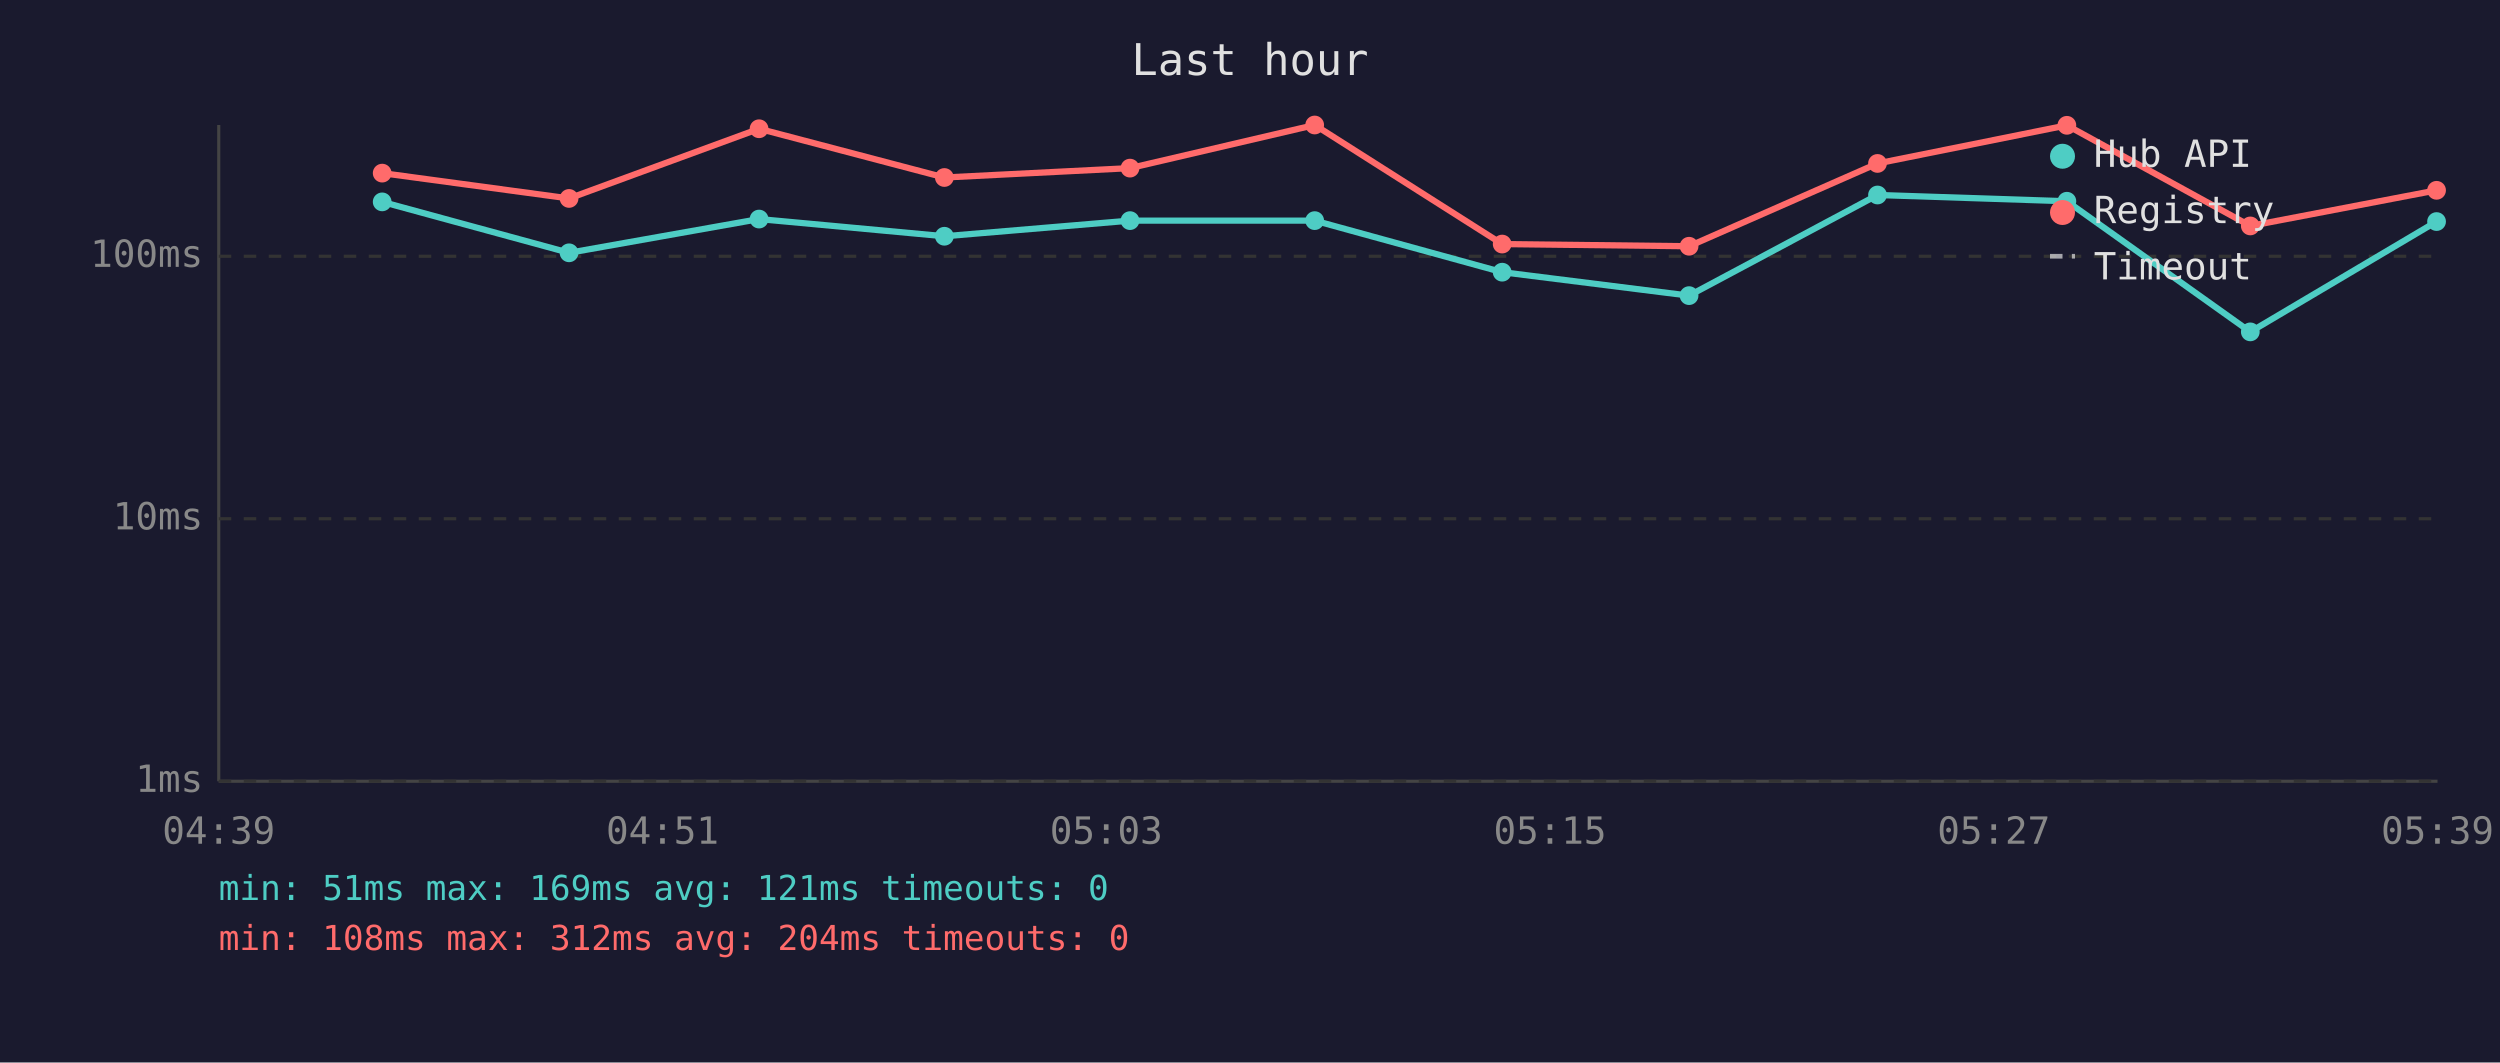
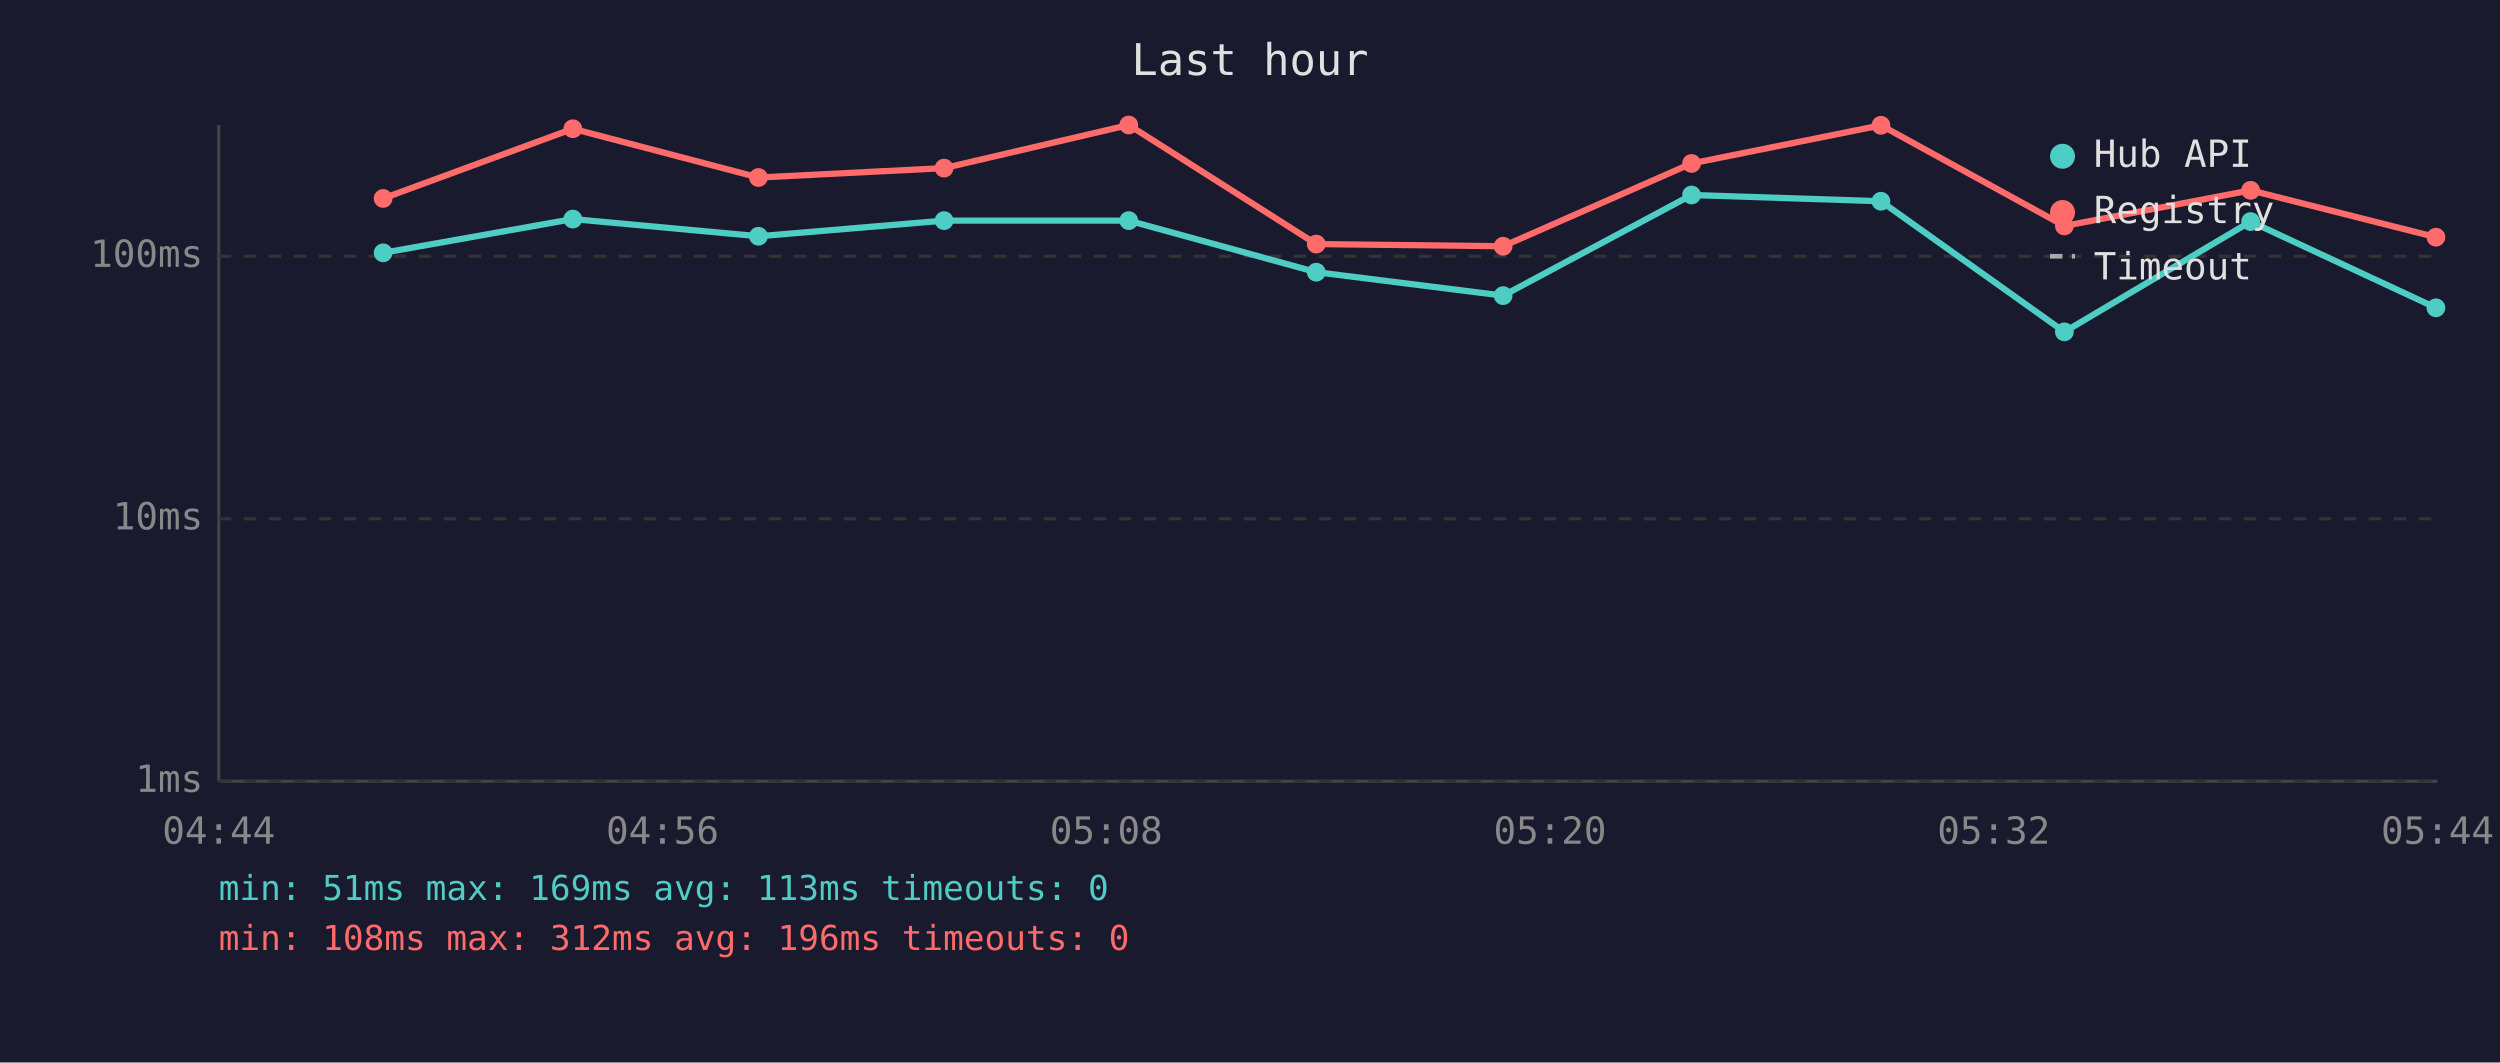
<svg xmlns="http://www.w3.org/2000/svg" viewBox="0 0 800 340" font-family="monospace" font-size="12">
  <rect width="800" height="340" fill="#1a1a2e" />
  <text x="400" y="24" fill="#e0e0e0" font-size="14" text-anchor="middle">Last hour</text>
  <line x1="70" y1="40" x2="70" y2="250" stroke="#444" stroke-width="1" />
  <line x1="70" y1="250" x2="780" y2="250" stroke="#444" stroke-width="1" />
  <line x1="70" y1="250" x2="780" y2="250" stroke="#333" stroke-width="1" stroke-dasharray="4" />
  <text x="65" y="250" fill="#888" text-anchor="end" dominant-baseline="middle">1ms</text>
  <line x1="70" y1="166" x2="780" y2="166" stroke="#333" stroke-width="1" stroke-dasharray="4" />
  <text x="65" y="166" fill="#888" text-anchor="end" dominant-baseline="middle">10ms</text>
  <line x1="70" y1="82" x2="780" y2="82" stroke="#333" stroke-width="1" stroke-dasharray="4" />
  <text x="65" y="82" fill="#888" text-anchor="end" dominant-baseline="middle">100ms</text>
-   <text x="70" y="270" fill="#888" text-anchor="middle">04:39</text>
-   <text x="212" y="270" fill="#888" text-anchor="middle">04:51</text>
-   <text x="354" y="270" fill="#888" text-anchor="middle">05:03</text>
-   <text x="496" y="270" fill="#888" text-anchor="middle">05:15</text>
-   <text x="638" y="270" fill="#888" text-anchor="middle">05:27</text>
-   <text x="780" y="270" fill="#888" text-anchor="middle">05:39</text>
-   <polyline points="122.3,64.6 182.1,80.9 242.9,70.1 302.2,75.6 361.6,70.6 420.7,70.6 480.7,87.1 540.5,94.6 600.8,62.4 661.4,64.4 720.1,106.2 779.7,70.9" fill="none" stroke="#4ecdc4" stroke-width="2" opacity="1" />
-   <circle cx="122.3" cy="64.6" r="3" fill="#4ecdc4" />
-   <circle cx="182.1" cy="80.9" r="3" fill="#4ecdc4" />
-   <circle cx="242.9" cy="70.1" r="3" fill="#4ecdc4" />
-   <circle cx="302.2" cy="75.6" r="3" fill="#4ecdc4" />
-   <circle cx="361.6" cy="70.6" r="3" fill="#4ecdc4" />
-   <circle cx="420.7" cy="70.6" r="3" fill="#4ecdc4" />
-   <circle cx="480.7" cy="87.1" r="3" fill="#4ecdc4" />
-   <circle cx="540.5" cy="94.6" r="3" fill="#4ecdc4" />
-   <circle cx="600.8" cy="62.4" r="3" fill="#4ecdc4" />
-   <circle cx="661.4" cy="64.4" r="3" fill="#4ecdc4" />
-   <circle cx="720.1" cy="106.2" r="3" fill="#4ecdc4" />
-   <circle cx="779.7" cy="70.9" r="3" fill="#4ecdc4" />
-   <polyline points="122.3,55.4 182.1,63.5 242.9,41.2 302.2,56.8 361.6,53.8 420.7,40.0 480.7,78.1 540.5,78.8 600.8,52.3 661.4,40.1 720.1,72.3 779.7,60.9" fill="none" stroke="#ff6b6b" stroke-width="2" opacity="1" />
-   <circle cx="122.3" cy="55.4" r="3" fill="#ff6b6b" />
-   <circle cx="182.1" cy="63.5" r="3" fill="#ff6b6b" />
-   <circle cx="242.9" cy="41.2" r="3" fill="#ff6b6b" />
-   <circle cx="302.2" cy="56.8" r="3" fill="#ff6b6b" />
-   <circle cx="361.6" cy="53.8" r="3" fill="#ff6b6b" />
-   <circle cx="420.7" cy="40.0" r="3" fill="#ff6b6b" />
-   <circle cx="480.7" cy="78.1" r="3" fill="#ff6b6b" />
-   <circle cx="540.5" cy="78.8" r="3" fill="#ff6b6b" />
-   <circle cx="600.8" cy="52.3" r="3" fill="#ff6b6b" />
-   <circle cx="661.4" cy="40.1" r="3" fill="#ff6b6b" />
-   <circle cx="720.1" cy="72.3" r="3" fill="#ff6b6b" />
-   <circle cx="779.7" cy="60.9" r="3" fill="#ff6b6b" />
+   <text x="70" y="270" fill="#888" text-anchor="middle">04:44</text>
+   <text x="212" y="270" fill="#888" text-anchor="middle">04:56</text>
+   <text x="354" y="270" fill="#888" text-anchor="middle">05:08</text>
+   <text x="496" y="270" fill="#888" text-anchor="middle">05:20</text>
+   <text x="638" y="270" fill="#888" text-anchor="middle">05:32</text>
+   <text x="780" y="270" fill="#888" text-anchor="middle">05:44</text>
+   <polyline points="122.6,80.9 183.3,70.1 242.7,75.6 302.1,70.6 361.2,70.6 421.2,87.1 481.0,94.6 541.3,62.4 601.9,64.4 660.6,106.2 720.2,70.9 779.5,98.5" fill="none" stroke="#4ecdc4" stroke-width="2" opacity="1" />
+   <circle cx="122.6" cy="80.9" r="3" fill="#4ecdc4" />
+   <circle cx="183.3" cy="70.1" r="3" fill="#4ecdc4" />
+   <circle cx="242.7" cy="75.6" r="3" fill="#4ecdc4" />
+   <circle cx="302.1" cy="70.6" r="3" fill="#4ecdc4" />
+   <circle cx="361.2" cy="70.6" r="3" fill="#4ecdc4" />
+   <circle cx="421.2" cy="87.1" r="3" fill="#4ecdc4" />
+   <circle cx="481.0" cy="94.6" r="3" fill="#4ecdc4" />
+   <circle cx="541.3" cy="62.4" r="3" fill="#4ecdc4" />
+   <circle cx="601.9" cy="64.4" r="3" fill="#4ecdc4" />
+   <circle cx="660.6" cy="106.2" r="3" fill="#4ecdc4" />
+   <circle cx="720.2" cy="70.9" r="3" fill="#4ecdc4" />
+   <circle cx="779.5" cy="98.5" r="3" fill="#4ecdc4" />
+   <polyline points="122.6,63.5 183.3,41.2 242.7,56.8 302.1,53.8 361.2,40.0 421.2,78.1 481.0,78.8 541.3,52.3 601.9,40.1 660.6,72.3 720.2,60.9 779.5,75.9" fill="none" stroke="#ff6b6b" stroke-width="2" opacity="1" />
+   <circle cx="122.6" cy="63.5" r="3" fill="#ff6b6b" />
+   <circle cx="183.3" cy="41.2" r="3" fill="#ff6b6b" />
+   <circle cx="242.7" cy="56.8" r="3" fill="#ff6b6b" />
+   <circle cx="302.1" cy="53.8" r="3" fill="#ff6b6b" />
+   <circle cx="361.2" cy="40.0" r="3" fill="#ff6b6b" />
+   <circle cx="421.2" cy="78.1" r="3" fill="#ff6b6b" />
+   <circle cx="481.0" cy="78.8" r="3" fill="#ff6b6b" />
+   <circle cx="541.3" cy="52.3" r="3" fill="#ff6b6b" />
+   <circle cx="601.9" cy="40.1" r="3" fill="#ff6b6b" />
+   <circle cx="660.6" cy="72.3" r="3" fill="#ff6b6b" />
+   <circle cx="720.2" cy="60.9" r="3" fill="#ff6b6b" />
+   <circle cx="779.5" cy="75.9" r="3" fill="#ff6b6b" />
  <circle cx="660" cy="50" r="4" fill="#4ecdc4" />
  <text x="670" y="50" fill="#e0e0e0" dominant-baseline="middle">Hub API</text>
  <circle cx="660" cy="68" r="4" fill="#ff6b6b" />
  <text x="670" y="68" fill="#e0e0e0" dominant-baseline="middle">Registry</text>
  <line x1="656" y1="82" x2="664" y2="82" stroke="#e0e0e0" stroke-width="1.5" stroke-dasharray="4,3" opacity="0.7" />
  <text x="670" y="86" fill="#e0e0e0" dominant-baseline="middle">Timeout</text>
-   <text x="70" y="288" fill="#4ecdc4" font-size="11">min: 51ms  max: 169ms  avg: 121ms  timeouts: 0</text>
-   <text x="70" y="304" fill="#ff6b6b" font-size="11">min: 108ms  max: 312ms  avg: 204ms  timeouts: 0</text>
+   <text x="70" y="288" fill="#4ecdc4" font-size="11">min: 51ms  max: 169ms  avg: 113ms  timeouts: 0</text>
+   <text x="70" y="304" fill="#ff6b6b" font-size="11">min: 108ms  max: 312ms  avg: 196ms  timeouts: 0</text>
</svg>
